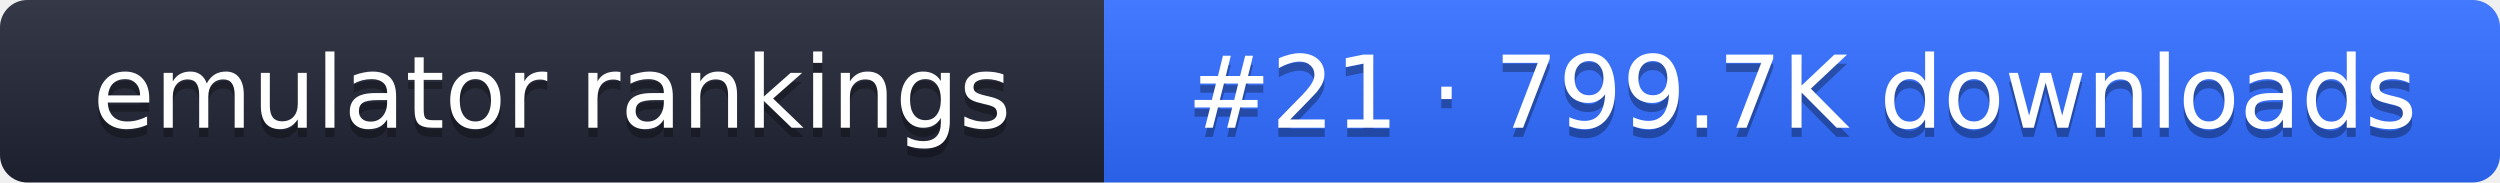
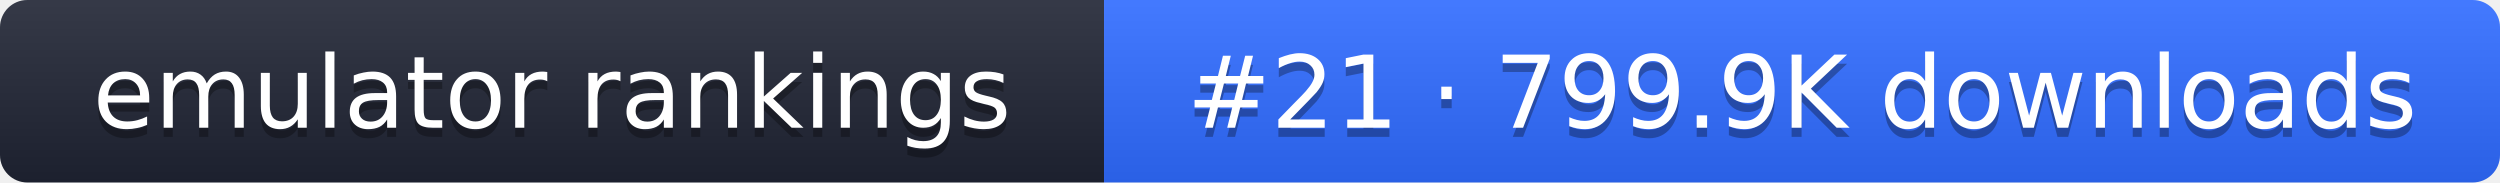
- <svg xmlns="http://www.w3.org/2000/svg" width="274" height="20" role="img" aria-label="emulator rankings: #21 · 799.7K downloads">
+ <svg xmlns="http://www.w3.org/2000/svg" width="274" height="20" role="img" aria-label="emulator rankings: #21 · 799.9K downloads">
  <linearGradient id="g" x2="0" y2="100%">
    <stop offset="0" stop-color="#fff" stop-opacity=".1" />
    <stop offset="1" stop-opacity=".1" />
  </linearGradient>
  <clipPath id="r">
    <rect width="274" height="20" rx="3" fill="#fff" />
  </clipPath>
  <g clip-path="url(#r)">
    <rect width="121" height="20" fill="#1f2433" />
    <rect x="121" width="153" height="20" fill="#2f6bff" />
    <rect width="274" height="20" fill="url(#g)" />
  </g>
  <g fill="#fff" text-anchor="middle" font-family="Verdana,DejaVu Sans,sans-serif" font-size="11">
    <text x="60.5" y="15" fill="#010101" fill-opacity=".3">emulator rankings</text>
    <text x="60.5" y="14">emulator rankings</text>
-     <text x="197.5" y="15" fill="#010101" fill-opacity=".3">#21 · 799.7K downloads</text>
-     <text x="197.5" y="14">#21 · 799.7K downloads</text>
+     <text x="197.5" y="15" fill="#010101" fill-opacity=".3">#21 · 799.9K downloads</text>
+     <text x="197.5" y="14">#21 · 799.9K downloads</text>
  </g>
</svg>
